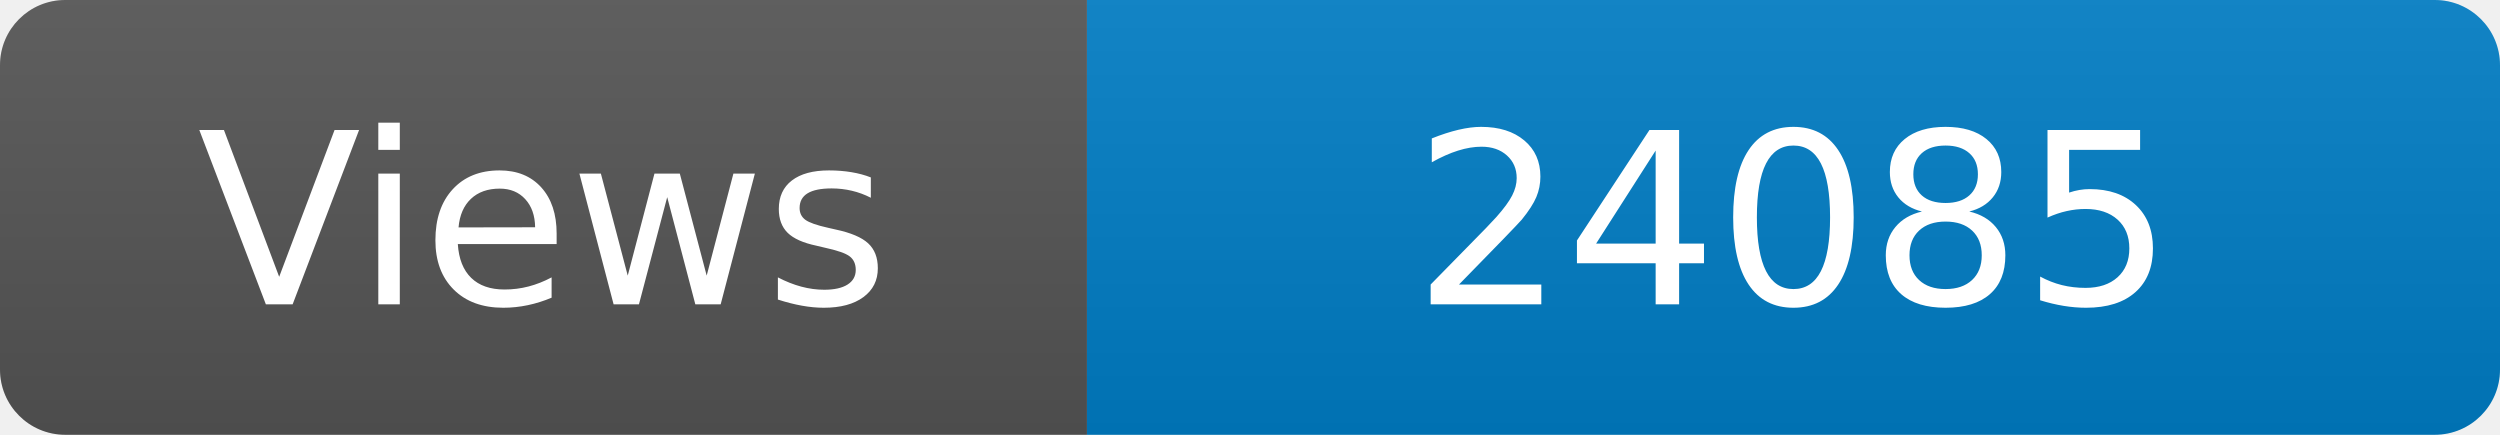
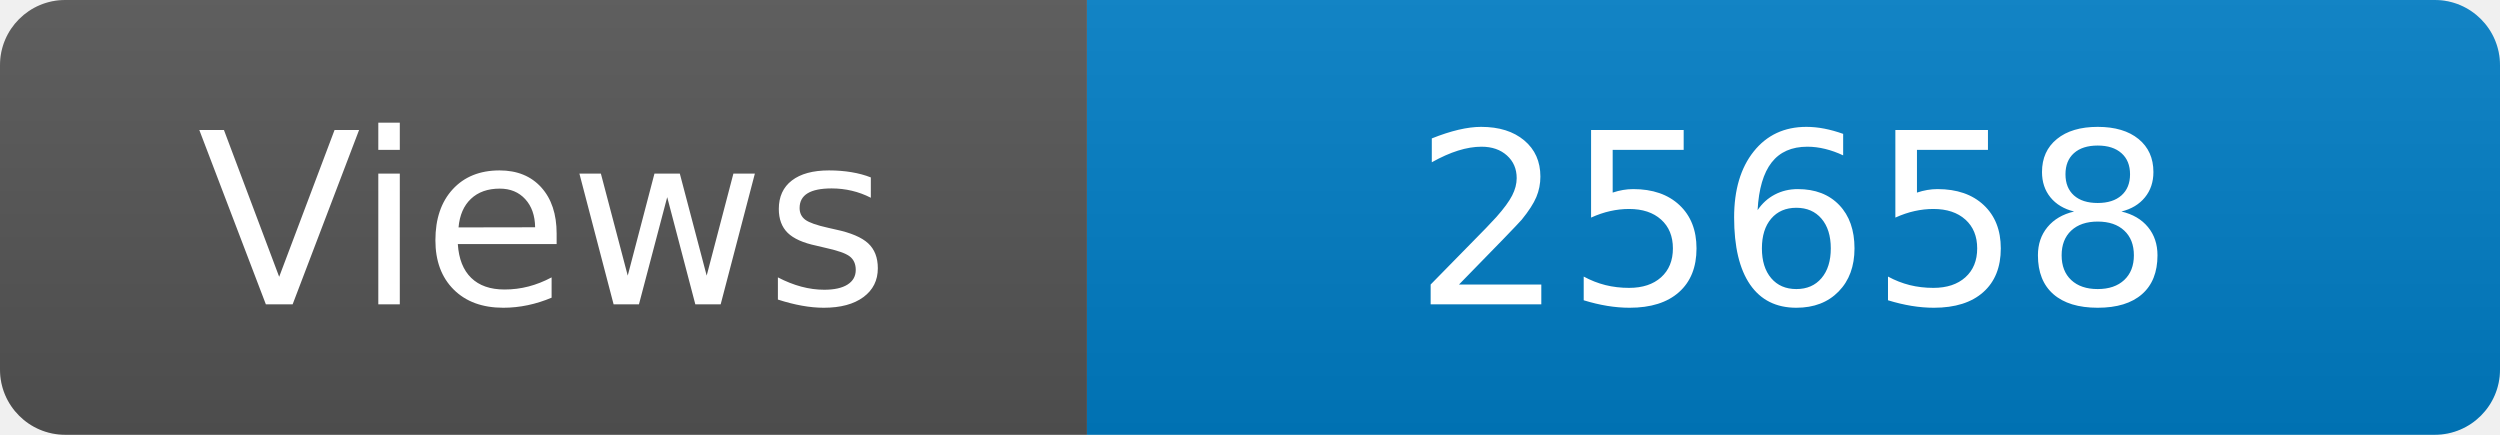
<svg xmlns="http://www.w3.org/2000/svg" width="115" height="20" role="img" aria-label="Maintained?: yes">
  <linearGradient id="s" x2="0" y2="100%">
    <stop offset="0" stop-color="#bbb" stop-opacity=".1" />
    <stop offset="1" stop-opacity=".1" />
  </linearGradient>
  <clipPath id="r">
    <rect width="115" height="20" rx="3" fill="#fff" />
  </clipPath>
  <g clip-path="url(#r)">
    <rect width="50" height="20" fill="#555" />
    <rect x="50" width="160" height="20" fill="#007ec6" />
    <rect width="115" height="20" fill="url(#s)" />
  </g>
  <g fill="#fff" text-anchor="middle" font-family="Verdana,Geneva,DejaVu Sans,sans-serif" font-size="110">
    <text x="250" y="140" transform="scale(.1)" fill="#fff">Views</text>
-     <text x="825" y="140" transform="scale(.1)" fill="#fff">24085</text>
+     <text x="825" y="140" transform="scale(.1)" fill="#fff">25658</text>
  </g>
</svg>
